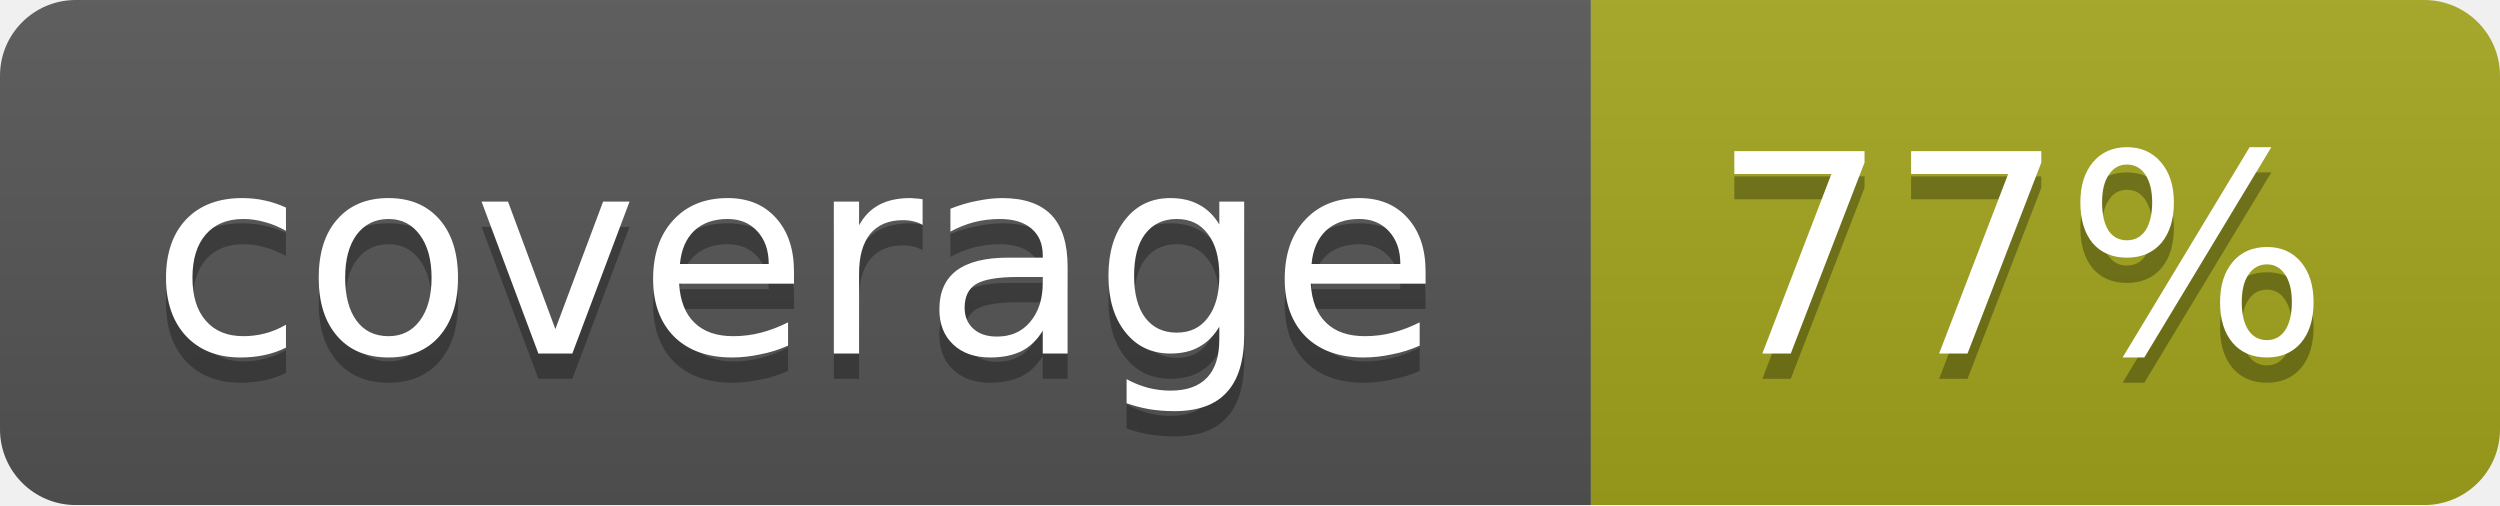
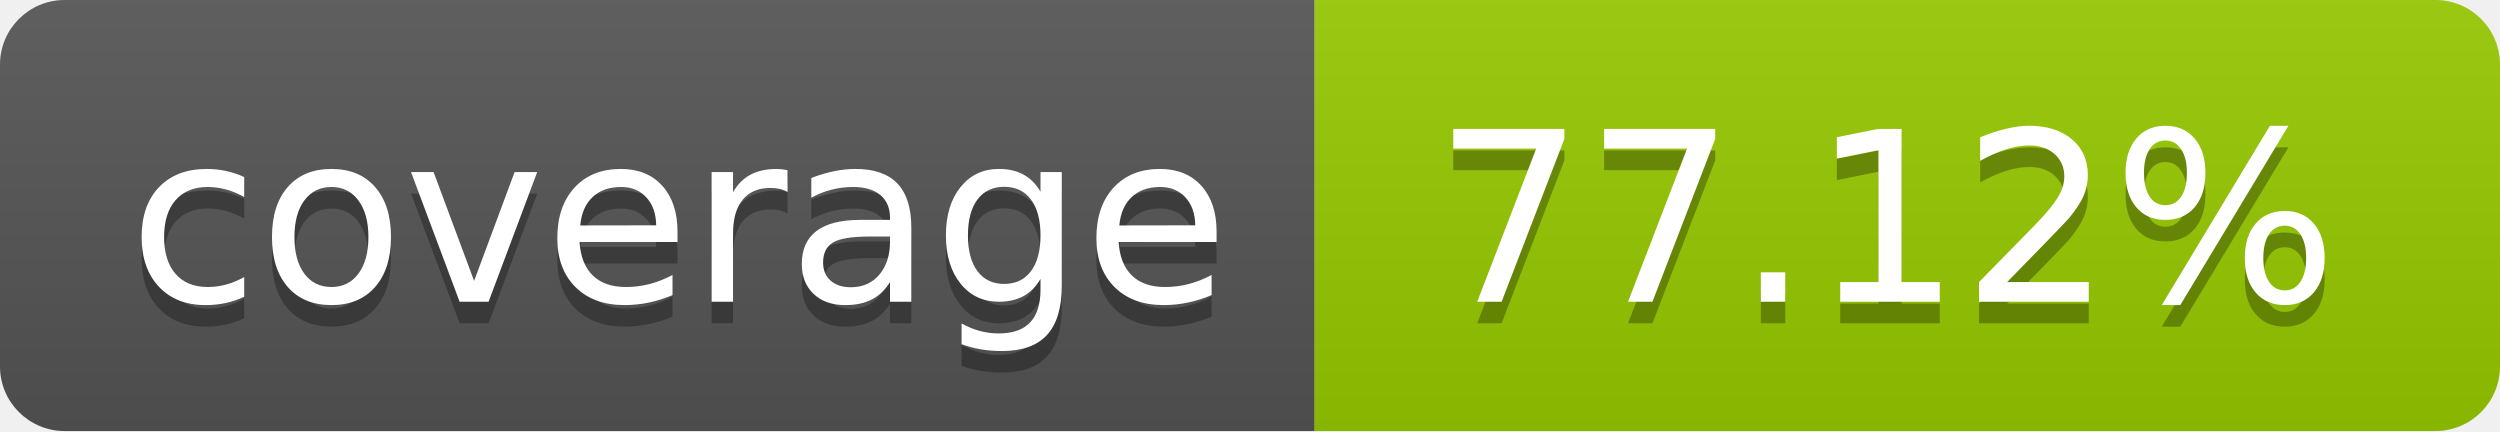
- <svg xmlns="http://www.w3.org/2000/svg" width="99" height="20">
-   <linearGradient id="b" x2="0" y2="100%">
+ <svg xmlns="http://www.w3.org/2000/svg" width="116" height="20" role="img" aria-label="coverage: 77.12%">
+   <linearGradient id="s" x2="0" y2="100%">
    <stop offset="0" stop-color="#bbb" stop-opacity=".1" />
    <stop offset="1" stop-opacity=".1" />
  </linearGradient>
-   <mask id="a">
-     <rect width="99" height="20" rx="3" fill="#fff" />
-   </mask>
-   <g mask="url(#a)">
-     <path fill="#555" d="M0 0h63v20H0z" />
-     <path fill="#a4a61d" d="M63 0h36v20H63z" />
-     <path fill="url(#b)" d="M0 0h99v20H0z" />
+   <clipPath id="r">
+     <rect width="116" height="20" rx="3" fill="#fff" />
+   </clipPath>
+   <g clip-path="url(#r)">
+     <rect width="61" height="20" fill="#555" />
+     <rect x="61" width="55" height="20" fill="#97ca00" />
+     <rect width="116" height="20" fill="url(#s)" />
  </g>
-   <g fill="#fff" text-anchor="middle" font-family="DejaVu Sans,Verdana,Geneva,sans-serif" font-size="11">
-     <text x="31.5" y="15" fill="#010101" fill-opacity=".3">coverage</text>
-     <text x="31.5" y="14">coverage</text>
-     <text x="80" y="15" fill="#010101" fill-opacity=".3">77%</text>
-     <text x="80" y="14">77%</text>
+   <g fill="#fff" text-anchor="middle" font-family="Verdana,Geneva,DejaVu Sans,sans-serif" text-rendering="geometricPrecision" font-size="110">
+     <text aria-hidden="true" x="315.0" y="150" fill="#010101" fill-opacity=".3" transform="scale(.1)" textLength="510">coverage</text>
+     <text x="315.0" y="140" transform="scale(.1)" fill="#fff" textLength="510">coverage</text>
+     <text aria-hidden="true" x="875.0" y="150" fill="#010101" fill-opacity=".3" transform="scale(.1)" textLength="450">77.12%</text>
+     <text x="875.0" y="140" transform="scale(.1)" fill="#fff" textLength="450">77.12%</text>
  </g>
</svg>
